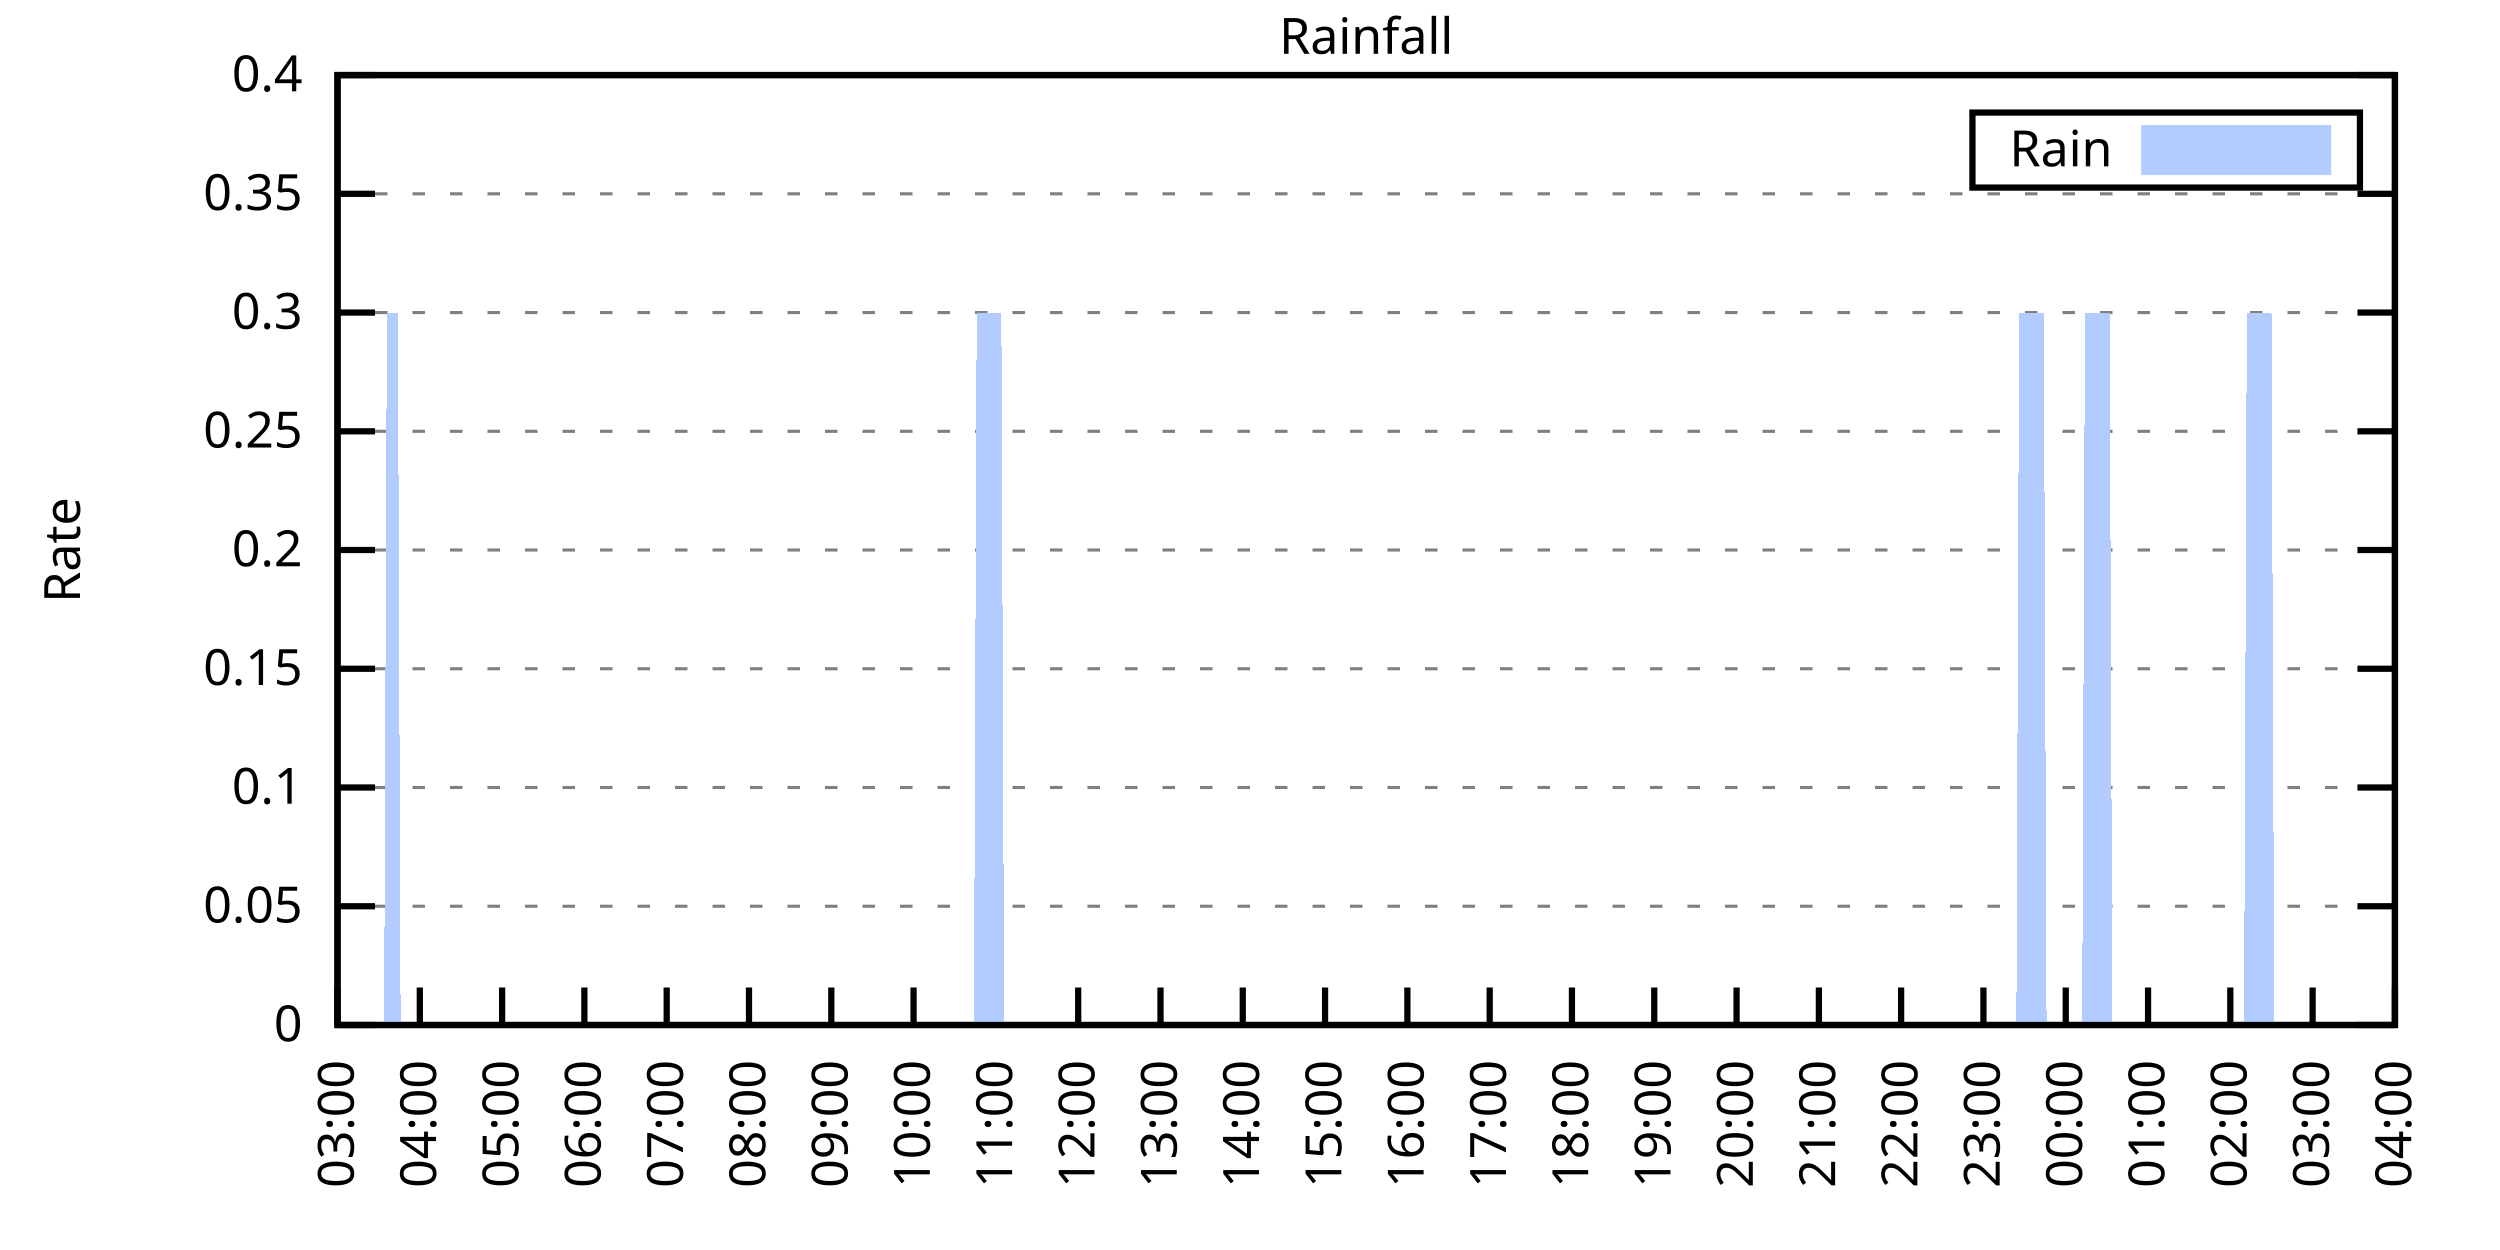
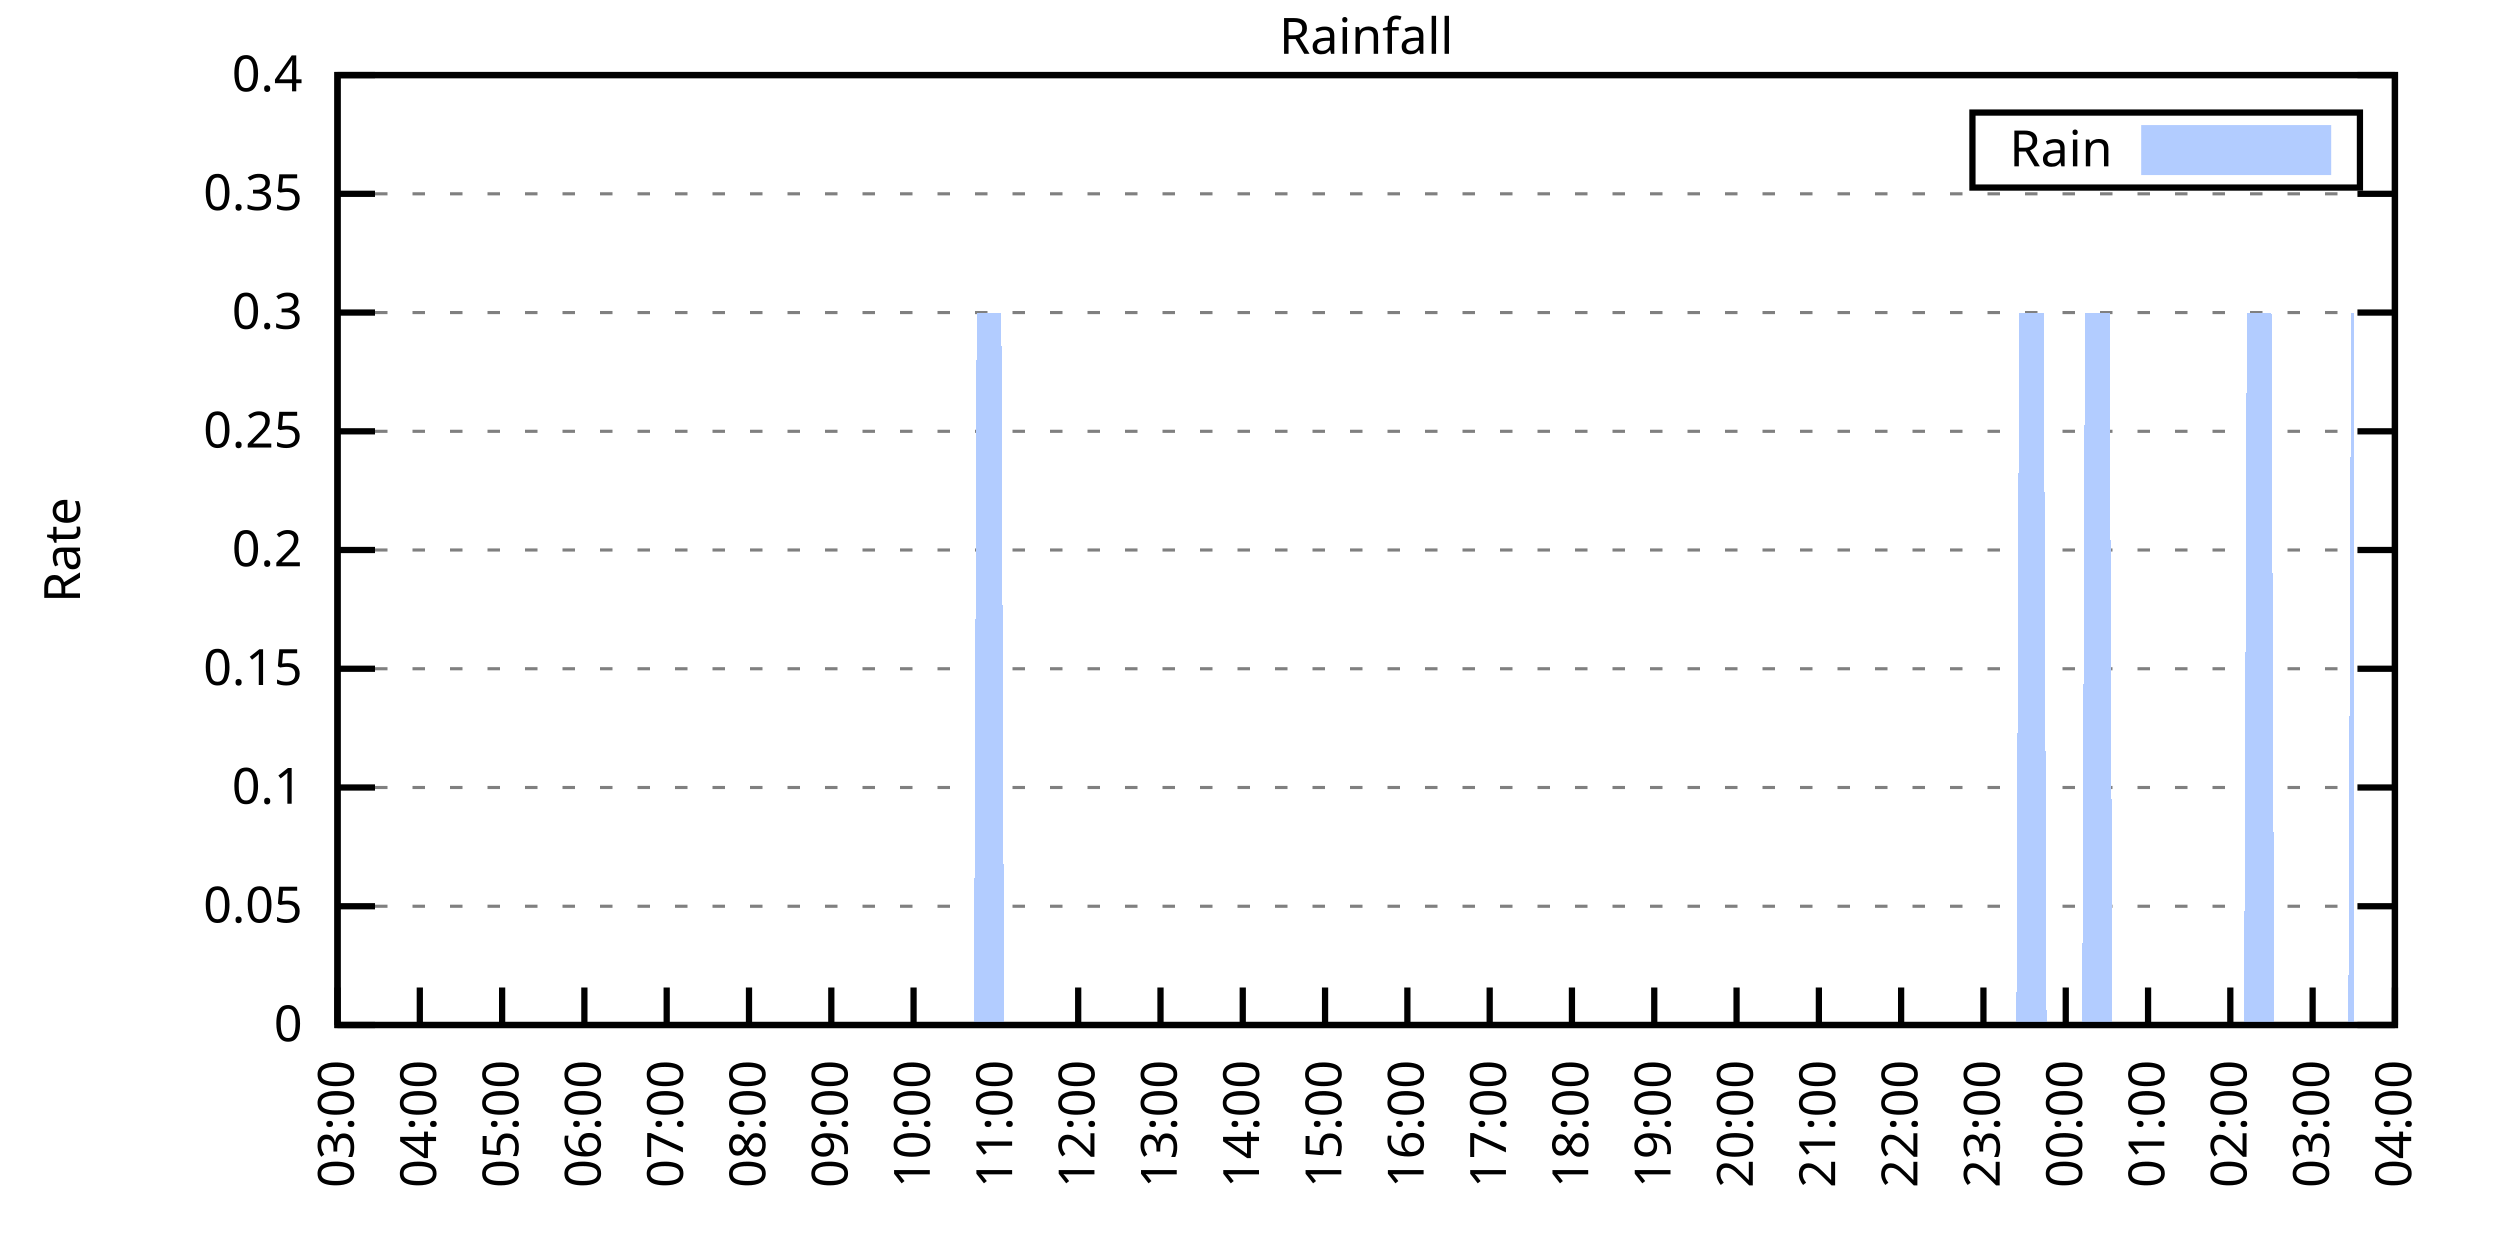
<svg xmlns="http://www.w3.org/2000/svg" xmlns:xlink="http://www.w3.org/1999/xlink" width="400" height="200" viewBox="0 0 400 200">
  <g id="gnuplot_canvas">
    <rect x="0" y="0" width="400" height="200" fill="none" />
    <defs>
      <circle id="gpDot" r="0.5" stroke-width="0.5" stroke="currentColor" />
      <path id="gpPt0" stroke-width="0.333" stroke="currentColor" d="M-1,0 h2 M0,-1 v2" />
      <path id="gpPt1" stroke-width="0.333" stroke="currentColor" d="M-1,-1 L1,1 M1,-1 L-1,1" />
      <path id="gpPt2" stroke-width="0.333" stroke="currentColor" d="M-1,0 L1,0 M0,-1 L0,1 M-1,-1 L1,1 M-1,1 L1,-1" />
      <rect id="gpPt3" stroke-width="0.333" stroke="currentColor" x="-1" y="-1" width="2" height="2" />
      <rect id="gpPt4" stroke-width="0.333" stroke="currentColor" fill="currentColor" x="-1" y="-1" width="2" height="2" />
      <circle id="gpPt5" stroke-width="0.333" stroke="currentColor" cx="0" cy="0" r="1" />
      <use xlink:href="#gpPt5" id="gpPt6" fill="currentColor" stroke="none" />
      <path id="gpPt7" stroke-width="0.333" stroke="currentColor" d="M0,-1.33 L-1.33,0.67 L1.33,0.67 z" />
      <use xlink:href="#gpPt7" id="gpPt8" fill="currentColor" stroke="none" />
      <use xlink:href="#gpPt7" id="gpPt9" stroke="currentColor" transform="rotate(180)" />
      <use xlink:href="#gpPt9" id="gpPt10" fill="currentColor" stroke="none" />
      <use xlink:href="#gpPt3" id="gpPt11" stroke="currentColor" transform="rotate(45)" />
      <use xlink:href="#gpPt11" id="gpPt12" fill="currentColor" stroke="none" />
      <path id="gpPt13" stroke-width="0.333" stroke="currentColor" d="M0,1.330 L1.265,0.411 L0.782,-1.067 L-0.782,-1.076 L-1.265,0.411 z" />
      <use xlink:href="#gpPt13" id="gpPt14" fill="currentColor" stroke="none" />
      <filter id="textbox" filterUnits="objectBoundingBox" x="0" y="0" height="1" width="1">
        <feFlood flood-color="white" flood-opacity="1" result="bgnd" />
        <feComposite in="SourceGraphic" in2="bgnd" operator="atop" />
      </filter>
      <filter id="greybox" filterUnits="objectBoundingBox" x="0" y="0" height="1" width="1">
        <feFlood flood-color="lightgrey" flood-opacity="1" result="grey" />
        <feComposite in="SourceGraphic" in2="grey" operator="atop" />
      </filter>
    </defs>
    <g fill="none" color="white" stroke="currentColor" stroke-width="1.00" stroke-linecap="butt" stroke-linejoin="miter">
</g>
    <g fill="none" color="black" stroke="currentColor" stroke-width="1.00" stroke-linecap="butt" stroke-linejoin="miter">
      <g stroke="none" shape-rendering="crispEdges">
        <polygon fill="rgb(255, 255, 255)" points="54.00,164.00 383.18,164.00 383.18,12.02 54.00,12.02 " />
      </g>
    </g>
    <g fill="none" color="black" stroke="currentColor" stroke-width="1.00" stroke-linecap="butt" stroke-linejoin="miter">
</g>
    <g fill="none" color="black" stroke="black" stroke-width="0.50" stroke-linecap="butt" stroke-linejoin="miter">
</g>
    <g fill="none" color="gray" stroke="currentColor" stroke-width="0.50" stroke-linecap="butt" stroke-linejoin="miter">
      <path stroke="gray" stroke-dasharray="2,4" class="gridline" d="M54.00,164.00 L383.19,164.00  " />
    </g>
    <g fill="none" color="gray" stroke="gray" stroke-width="1.00" stroke-linecap="butt" stroke-linejoin="miter">
</g>
    <g fill="none" color="black" stroke="currentColor" stroke-width="1.00" stroke-linecap="butt" stroke-linejoin="miter">
      <path stroke="black" d="M54.00,164.00 L60.00,164.00 M383.19,164.00 L377.19,164.00  " />
      <g transform="translate(48.40,166.60)" stroke="none" fill="black" font-family="Sans" font-size="8.00" text-anchor="end">
        <text>
          <tspan font-family="Sans"> 0</tspan>
        </text>
      </g>
    </g>
    <g fill="none" color="black" stroke="currentColor" stroke-width="1.00" stroke-linecap="butt" stroke-linejoin="miter">
</g>
    <g fill="none" color="black" stroke="black" stroke-width="0.50" stroke-linecap="butt" stroke-linejoin="miter">
</g>
    <g fill="none" color="gray" stroke="currentColor" stroke-width="0.50" stroke-linecap="butt" stroke-linejoin="miter">
      <path stroke="gray" stroke-dasharray="2,4" class="gridline" d="M54.00,145.00 L383.19,145.00  " />
    </g>
    <g fill="none" color="gray" stroke="gray" stroke-width="1.00" stroke-linecap="butt" stroke-linejoin="miter">
</g>
    <g fill="none" color="black" stroke="currentColor" stroke-width="1.00" stroke-linecap="butt" stroke-linejoin="miter">
      <path stroke="black" d="M54.00,145.00 L60.00,145.00 M383.19,145.00 L377.19,145.00  " />
      <g transform="translate(48.40,147.60)" stroke="none" fill="black" font-family="Sans" font-size="8.00" text-anchor="end">
        <text>
          <tspan font-family="Sans"> 0.05</tspan>
        </text>
      </g>
    </g>
    <g fill="none" color="black" stroke="currentColor" stroke-width="1.00" stroke-linecap="butt" stroke-linejoin="miter">
</g>
    <g fill="none" color="black" stroke="black" stroke-width="0.50" stroke-linecap="butt" stroke-linejoin="miter">
</g>
    <g fill="none" color="gray" stroke="currentColor" stroke-width="0.50" stroke-linecap="butt" stroke-linejoin="miter">
      <path stroke="gray" stroke-dasharray="2,4" class="gridline" d="M54.00,126.00 L383.19,126.00  " />
    </g>
    <g fill="none" color="gray" stroke="gray" stroke-width="1.00" stroke-linecap="butt" stroke-linejoin="miter">
</g>
    <g fill="none" color="black" stroke="currentColor" stroke-width="1.00" stroke-linecap="butt" stroke-linejoin="miter">
      <path stroke="black" d="M54.00,126.00 L60.00,126.00 M383.19,126.00 L377.19,126.00  " />
      <g transform="translate(48.40,128.60)" stroke="none" fill="black" font-family="Sans" font-size="8.00" text-anchor="end">
        <text>
          <tspan font-family="Sans"> 0.1</tspan>
        </text>
      </g>
    </g>
    <g fill="none" color="black" stroke="currentColor" stroke-width="1.00" stroke-linecap="butt" stroke-linejoin="miter">
</g>
    <g fill="none" color="black" stroke="black" stroke-width="0.50" stroke-linecap="butt" stroke-linejoin="miter">
</g>
    <g fill="none" color="gray" stroke="currentColor" stroke-width="0.50" stroke-linecap="butt" stroke-linejoin="miter">
      <path stroke="gray" stroke-dasharray="2,4" class="gridline" d="M54.00,107.00 L383.19,107.00  " />
    </g>
    <g fill="none" color="gray" stroke="gray" stroke-width="1.00" stroke-linecap="butt" stroke-linejoin="miter">
</g>
    <g fill="none" color="black" stroke="currentColor" stroke-width="1.00" stroke-linecap="butt" stroke-linejoin="miter">
      <path stroke="black" d="M54.00,107.00 L60.00,107.00 M383.19,107.00 L377.19,107.00  " />
      <g transform="translate(48.40,109.60)" stroke="none" fill="black" font-family="Sans" font-size="8.00" text-anchor="end">
        <text>
          <tspan font-family="Sans"> 0.15</tspan>
        </text>
      </g>
    </g>
    <g fill="none" color="black" stroke="currentColor" stroke-width="1.00" stroke-linecap="butt" stroke-linejoin="miter">
</g>
    <g fill="none" color="black" stroke="black" stroke-width="0.50" stroke-linecap="butt" stroke-linejoin="miter">
</g>
    <g fill="none" color="gray" stroke="currentColor" stroke-width="0.50" stroke-linecap="butt" stroke-linejoin="miter">
      <path stroke="gray" stroke-dasharray="2,4" class="gridline" d="M54.00,88.00 L383.19,88.00  " />
    </g>
    <g fill="none" color="gray" stroke="gray" stroke-width="1.00" stroke-linecap="butt" stroke-linejoin="miter">
</g>
    <g fill="none" color="black" stroke="currentColor" stroke-width="1.00" stroke-linecap="butt" stroke-linejoin="miter">
      <path stroke="black" d="M54.00,88.00 L60.00,88.00 M383.19,88.00 L377.19,88.00  " />
      <g transform="translate(48.40,90.60)" stroke="none" fill="black" font-family="Sans" font-size="8.00" text-anchor="end">
        <text>
          <tspan font-family="Sans"> 0.2</tspan>
        </text>
      </g>
    </g>
    <g fill="none" color="black" stroke="currentColor" stroke-width="1.00" stroke-linecap="butt" stroke-linejoin="miter">
</g>
    <g fill="none" color="black" stroke="black" stroke-width="0.50" stroke-linecap="butt" stroke-linejoin="miter">
</g>
    <g fill="none" color="gray" stroke="currentColor" stroke-width="0.50" stroke-linecap="butt" stroke-linejoin="miter">
      <path stroke="gray" stroke-dasharray="2,4" class="gridline" d="M54.00,69.01 L383.19,69.01  " />
    </g>
    <g fill="none" color="gray" stroke="gray" stroke-width="1.00" stroke-linecap="butt" stroke-linejoin="miter">
</g>
    <g fill="none" color="black" stroke="currentColor" stroke-width="1.00" stroke-linecap="butt" stroke-linejoin="miter">
      <path stroke="black" d="M54.00,69.01 L60.00,69.01 M383.19,69.01 L377.19,69.01  " />
      <g transform="translate(48.40,71.61)" stroke="none" fill="black" font-family="Sans" font-size="8.00" text-anchor="end">
        <text>
          <tspan font-family="Sans"> 0.25</tspan>
        </text>
      </g>
    </g>
    <g fill="none" color="black" stroke="currentColor" stroke-width="1.00" stroke-linecap="butt" stroke-linejoin="miter">
</g>
    <g fill="none" color="black" stroke="black" stroke-width="0.50" stroke-linecap="butt" stroke-linejoin="miter">
</g>
    <g fill="none" color="gray" stroke="currentColor" stroke-width="0.50" stroke-linecap="butt" stroke-linejoin="miter">
      <path stroke="gray" stroke-dasharray="2,4" class="gridline" d="M54.00,50.01 L383.19,50.01  " />
    </g>
    <g fill="none" color="gray" stroke="gray" stroke-width="1.00" stroke-linecap="butt" stroke-linejoin="miter">
</g>
    <g fill="none" color="black" stroke="currentColor" stroke-width="1.00" stroke-linecap="butt" stroke-linejoin="miter">
      <path stroke="black" d="M54.00,50.01 L60.00,50.01 M383.19,50.01 L377.19,50.01  " />
      <g transform="translate(48.40,52.61)" stroke="none" fill="black" font-family="Sans" font-size="8.00" text-anchor="end">
        <text>
          <tspan font-family="Sans"> 0.3</tspan>
        </text>
      </g>
    </g>
    <g fill="none" color="black" stroke="currentColor" stroke-width="1.00" stroke-linecap="butt" stroke-linejoin="miter">
</g>
    <g fill="none" color="black" stroke="black" stroke-width="0.50" stroke-linecap="butt" stroke-linejoin="miter">
</g>
    <g fill="none" color="gray" stroke="currentColor" stroke-width="0.50" stroke-linecap="butt" stroke-linejoin="miter">
      <path stroke="gray" stroke-dasharray="2,4" class="gridline" d="M54.00,31.01 L383.19,31.01  " />
    </g>
    <g fill="none" color="gray" stroke="gray" stroke-width="1.00" stroke-linecap="butt" stroke-linejoin="miter">
</g>
    <g fill="none" color="black" stroke="currentColor" stroke-width="1.00" stroke-linecap="butt" stroke-linejoin="miter">
      <path stroke="black" d="M54.00,31.01 L60.00,31.01 M383.19,31.01 L377.19,31.01  " />
      <g transform="translate(48.40,33.61)" stroke="none" fill="black" font-family="Sans" font-size="8.00" text-anchor="end">
        <text>
          <tspan font-family="Sans"> 0.35</tspan>
        </text>
      </g>
    </g>
    <g fill="none" color="black" stroke="currentColor" stroke-width="1.00" stroke-linecap="butt" stroke-linejoin="miter">
</g>
    <g fill="none" color="black" stroke="black" stroke-width="0.50" stroke-linecap="butt" stroke-linejoin="miter">
</g>
    <g fill="none" color="gray" stroke="currentColor" stroke-width="0.50" stroke-linecap="butt" stroke-linejoin="miter">
      <path stroke="gray" stroke-dasharray="2,4" class="gridline" d="M54.00,12.01 L383.19,12.01  " />
    </g>
    <g fill="none" color="gray" stroke="gray" stroke-width="1.00" stroke-linecap="butt" stroke-linejoin="miter">
</g>
    <g fill="none" color="black" stroke="currentColor" stroke-width="1.00" stroke-linecap="butt" stroke-linejoin="miter">
      <path stroke="black" d="M54.00,12.01 L60.00,12.01 M383.19,12.01 L377.19,12.01  " />
      <g transform="translate(48.40,14.61)" stroke="none" fill="black" font-family="Sans" font-size="8.00" text-anchor="end">
        <text>
          <tspan font-family="Sans"> 0.4</tspan>
        </text>
      </g>
    </g>
    <g fill="none" color="black" stroke="currentColor" stroke-width="1.00" stroke-linecap="butt" stroke-linejoin="miter">
      <path stroke="black" d="M54.00,164.00 L54.00,158.00  " />
      <g transform="translate(56.60,169.60) rotate(270.00)" stroke="none" fill="black" font-family="Sans" font-size="8.00" text-anchor="end">
        <text>
          <tspan font-family="Sans">03:00</tspan>
        </text>
      </g>
    </g>
    <g fill="none" color="black" stroke="currentColor" stroke-width="1.00" stroke-linecap="butt" stroke-linejoin="miter">
      <path stroke="black" d="M67.17,164.00 L67.17,158.00  " />
      <g transform="translate(69.77,169.60) rotate(270.00)" stroke="none" fill="black" font-family="Sans" font-size="8.00" text-anchor="end">
        <text>
          <tspan font-family="Sans">04:00</tspan>
        </text>
      </g>
    </g>
    <g fill="none" color="black" stroke="currentColor" stroke-width="1.00" stroke-linecap="butt" stroke-linejoin="miter">
      <path stroke="black" d="M80.34,164.00 L80.34,158.00  " />
      <g transform="translate(82.94,169.60) rotate(270.00)" stroke="none" fill="black" font-family="Sans" font-size="8.00" text-anchor="end">
        <text>
          <tspan font-family="Sans">05:00</tspan>
        </text>
      </g>
    </g>
    <g fill="none" color="black" stroke="currentColor" stroke-width="1.00" stroke-linecap="butt" stroke-linejoin="miter">
      <path stroke="black" d="M93.50,164.00 L93.50,158.00  " />
      <g transform="translate(96.10,169.60) rotate(270.00)" stroke="none" fill="black" font-family="Sans" font-size="8.00" text-anchor="end">
        <text>
          <tspan font-family="Sans">06:00</tspan>
        </text>
      </g>
    </g>
    <g fill="none" color="black" stroke="currentColor" stroke-width="1.00" stroke-linecap="butt" stroke-linejoin="miter">
      <path stroke="black" d="M106.67,164.00 L106.67,158.00  " />
      <g transform="translate(109.27,169.60) rotate(270.00)" stroke="none" fill="black" font-family="Sans" font-size="8.00" text-anchor="end">
        <text>
          <tspan font-family="Sans">07:00</tspan>
        </text>
      </g>
    </g>
    <g fill="none" color="black" stroke="currentColor" stroke-width="1.00" stroke-linecap="butt" stroke-linejoin="miter">
      <path stroke="black" d="M119.84,164.00 L119.84,158.00  " />
      <g transform="translate(122.44,169.60) rotate(270.00)" stroke="none" fill="black" font-family="Sans" font-size="8.00" text-anchor="end">
        <text>
          <tspan font-family="Sans">08:00</tspan>
        </text>
      </g>
    </g>
    <g fill="none" color="black" stroke="currentColor" stroke-width="1.00" stroke-linecap="butt" stroke-linejoin="miter">
      <path stroke="black" d="M133.01,164.00 L133.01,158.00  " />
      <g transform="translate(135.61,169.60) rotate(270.00)" stroke="none" fill="black" font-family="Sans" font-size="8.00" text-anchor="end">
        <text>
          <tspan font-family="Sans">09:00</tspan>
        </text>
      </g>
    </g>
    <g fill="none" color="black" stroke="currentColor" stroke-width="1.00" stroke-linecap="butt" stroke-linejoin="miter">
      <path stroke="black" d="M146.17,164.00 L146.17,158.00  " />
      <g transform="translate(148.77,169.60) rotate(270.00)" stroke="none" fill="black" font-family="Sans" font-size="8.00" text-anchor="end">
        <text>
          <tspan font-family="Sans">10:00</tspan>
        </text>
      </g>
    </g>
    <g fill="none" color="black" stroke="currentColor" stroke-width="1.00" stroke-linecap="butt" stroke-linejoin="miter">
      <path stroke="black" d="M159.34,164.00 L159.34,158.00  " />
      <g transform="translate(161.94,169.60) rotate(270.00)" stroke="none" fill="black" font-family="Sans" font-size="8.00" text-anchor="end">
        <text>
          <tspan font-family="Sans">11:00</tspan>
        </text>
      </g>
    </g>
    <g fill="none" color="black" stroke="currentColor" stroke-width="1.00" stroke-linecap="butt" stroke-linejoin="miter">
      <path stroke="black" d="M172.51,164.00 L172.51,158.00  " />
      <g transform="translate(175.11,169.60) rotate(270.00)" stroke="none" fill="black" font-family="Sans" font-size="8.00" text-anchor="end">
        <text>
          <tspan font-family="Sans">12:00</tspan>
        </text>
      </g>
    </g>
    <g fill="none" color="black" stroke="currentColor" stroke-width="1.00" stroke-linecap="butt" stroke-linejoin="miter">
      <path stroke="black" d="M185.68,164.00 L185.68,158.00  " />
      <g transform="translate(188.28,169.60) rotate(270.00)" stroke="none" fill="black" font-family="Sans" font-size="8.00" text-anchor="end">
        <text>
          <tspan font-family="Sans">13:00</tspan>
        </text>
      </g>
    </g>
    <g fill="none" color="black" stroke="currentColor" stroke-width="1.00" stroke-linecap="butt" stroke-linejoin="miter">
      <path stroke="black" d="M198.84,164.00 L198.84,158.00  " />
      <g transform="translate(201.44,169.60) rotate(270.00)" stroke="none" fill="black" font-family="Sans" font-size="8.00" text-anchor="end">
        <text>
          <tspan font-family="Sans">14:00</tspan>
        </text>
      </g>
    </g>
    <g fill="none" color="black" stroke="currentColor" stroke-width="1.00" stroke-linecap="butt" stroke-linejoin="miter">
      <path stroke="black" d="M212.01,164.00 L212.01,158.00  " />
      <g transform="translate(214.61,169.60) rotate(270.00)" stroke="none" fill="black" font-family="Sans" font-size="8.00" text-anchor="end">
        <text>
          <tspan font-family="Sans">15:00</tspan>
        </text>
      </g>
    </g>
    <g fill="none" color="black" stroke="currentColor" stroke-width="1.00" stroke-linecap="butt" stroke-linejoin="miter">
      <path stroke="black" d="M225.18,164.00 L225.18,158.00  " />
      <g transform="translate(227.78,169.60) rotate(270.00)" stroke="none" fill="black" font-family="Sans" font-size="8.00" text-anchor="end">
        <text>
          <tspan font-family="Sans">16:00</tspan>
        </text>
      </g>
    </g>
    <g fill="none" color="black" stroke="currentColor" stroke-width="1.00" stroke-linecap="butt" stroke-linejoin="miter">
      <path stroke="black" d="M238.35,164.00 L238.35,158.00  " />
      <g transform="translate(240.95,169.60) rotate(270.00)" stroke="none" fill="black" font-family="Sans" font-size="8.00" text-anchor="end">
        <text>
          <tspan font-family="Sans">17:00</tspan>
        </text>
      </g>
    </g>
    <g fill="none" color="black" stroke="currentColor" stroke-width="1.00" stroke-linecap="butt" stroke-linejoin="miter">
      <path stroke="black" d="M251.51,164.00 L251.51,158.00  " />
      <g transform="translate(254.11,169.60) rotate(270.00)" stroke="none" fill="black" font-family="Sans" font-size="8.00" text-anchor="end">
        <text>
          <tspan font-family="Sans">18:00</tspan>
        </text>
      </g>
    </g>
    <g fill="none" color="black" stroke="currentColor" stroke-width="1.00" stroke-linecap="butt" stroke-linejoin="miter">
      <path stroke="black" d="M264.68,164.00 L264.68,158.00  " />
      <g transform="translate(267.28,169.60) rotate(270.00)" stroke="none" fill="black" font-family="Sans" font-size="8.00" text-anchor="end">
        <text>
          <tspan font-family="Sans">19:00</tspan>
        </text>
      </g>
    </g>
    <g fill="none" color="black" stroke="currentColor" stroke-width="1.00" stroke-linecap="butt" stroke-linejoin="miter">
      <path stroke="black" d="M277.85,164.00 L277.85,158.00  " />
      <g transform="translate(280.45,169.60) rotate(270.00)" stroke="none" fill="black" font-family="Sans" font-size="8.00" text-anchor="end">
        <text>
          <tspan font-family="Sans">20:00</tspan>
        </text>
      </g>
    </g>
    <g fill="none" color="black" stroke="currentColor" stroke-width="1.00" stroke-linecap="butt" stroke-linejoin="miter">
      <path stroke="black" d="M291.02,164.00 L291.02,158.00  " />
      <g transform="translate(293.62,169.60) rotate(270.00)" stroke="none" fill="black" font-family="Sans" font-size="8.00" text-anchor="end">
        <text>
          <tspan font-family="Sans">21:00</tspan>
        </text>
      </g>
    </g>
    <g fill="none" color="black" stroke="currentColor" stroke-width="1.00" stroke-linecap="butt" stroke-linejoin="miter">
      <path stroke="black" d="M304.18,164.00 L304.18,158.00  " />
      <g transform="translate(306.78,169.60) rotate(270.00)" stroke="none" fill="black" font-family="Sans" font-size="8.00" text-anchor="end">
        <text>
          <tspan font-family="Sans">22:00</tspan>
        </text>
      </g>
    </g>
    <g fill="none" color="black" stroke="currentColor" stroke-width="1.00" stroke-linecap="butt" stroke-linejoin="miter">
      <path stroke="black" d="M317.35,164.00 L317.35,158.00  " />
      <g transform="translate(319.95,169.60) rotate(270.00)" stroke="none" fill="black" font-family="Sans" font-size="8.00" text-anchor="end">
        <text>
          <tspan font-family="Sans">23:00</tspan>
        </text>
      </g>
    </g>
    <g fill="none" color="black" stroke="currentColor" stroke-width="1.00" stroke-linecap="butt" stroke-linejoin="miter">
      <path stroke="black" d="M330.52,164.00 L330.52,158.00  " />
      <g transform="translate(333.12,169.60) rotate(270.00)" stroke="none" fill="black" font-family="Sans" font-size="8.00" text-anchor="end">
        <text>
          <tspan font-family="Sans">00:00</tspan>
        </text>
      </g>
    </g>
    <g fill="none" color="black" stroke="currentColor" stroke-width="1.00" stroke-linecap="butt" stroke-linejoin="miter">
      <path stroke="black" d="M343.69,164.00 L343.69,158.00  " />
      <g transform="translate(346.29,169.60) rotate(270.00)" stroke="none" fill="black" font-family="Sans" font-size="8.00" text-anchor="end">
        <text>
          <tspan font-family="Sans">01:00</tspan>
        </text>
      </g>
    </g>
    <g fill="none" color="black" stroke="currentColor" stroke-width="1.00" stroke-linecap="butt" stroke-linejoin="miter">
      <path stroke="black" d="M356.85,164.00 L356.85,158.00  " />
      <g transform="translate(359.45,169.60) rotate(270.00)" stroke="none" fill="black" font-family="Sans" font-size="8.00" text-anchor="end">
        <text>
          <tspan font-family="Sans">02:00</tspan>
        </text>
      </g>
    </g>
    <g fill="none" color="black" stroke="currentColor" stroke-width="1.00" stroke-linecap="butt" stroke-linejoin="miter">
      <path stroke="black" d="M370.02,164.00 L370.02,158.00  " />
      <g transform="translate(372.62,169.60) rotate(270.00)" stroke="none" fill="black" font-family="Sans" font-size="8.00" text-anchor="end">
        <text>
          <tspan font-family="Sans">03:00</tspan>
        </text>
      </g>
    </g>
    <g fill="none" color="black" stroke="currentColor" stroke-width="1.00" stroke-linecap="butt" stroke-linejoin="miter">
      <path stroke="black" d="M383.19,164.00 L383.19,158.00  " />
      <g transform="translate(385.79,169.60) rotate(270.00)" stroke="none" fill="black" font-family="Sans" font-size="8.00" text-anchor="end">
        <text>
          <tspan font-family="Sans">04:00</tspan>
        </text>
      </g>
    </g>
    <g fill="none" color="black" stroke="currentColor" stroke-width="1.00" stroke-linecap="butt" stroke-linejoin="miter">
</g>
    <g fill="none" color="black" stroke="currentColor" stroke-width="1.00" stroke-linecap="butt" stroke-linejoin="miter">
      <path stroke="black" d="M54.00,12.01 L54.00,164.00 L383.19,164.00 L383.19,12.01 L54.00,12.01 Z  " />
    </g>
    <g fill="none" color="black" stroke="currentColor" stroke-width="1.00" stroke-linecap="butt" stroke-linejoin="miter">
</g>
    <g fill="none" color="black" stroke="currentColor" stroke-width="1.00" stroke-linecap="butt" stroke-linejoin="miter">
      <path stroke="black" d="M315.59,30.01 L315.59,18.01 L377.59,18.01 L377.59,30.01 L315.59,30.01 Z  " />
    </g>
    <g id="Rainfall_plot_1">
      <g fill="none" color="white" stroke="black" stroke-width="2.00" stroke-linecap="butt" stroke-linejoin="miter">
</g>
      <g fill="none" color="black" stroke="currentColor" stroke-width="2.00" stroke-linecap="butt" stroke-linejoin="miter">
        <g transform="translate(337.99,26.61)" stroke="none" fill="black" font-family="Sans" font-size="8.00" text-anchor="end">
          <text>
            <tspan font-family="Sans">Rain</tspan>
          </text>
        </g>
      </g>
      <g fill="none" color="black" stroke="currentColor" stroke-width="2.00" stroke-linecap="butt" stroke-linejoin="miter">
        <g stroke="none" shape-rendering="crispEdges">
          <polygon fill="rgb(178, 204, 255)" points="343.59,27.01 371.99,27.01 371.99,21.01 343.59,21.01 " />
        </g>
        <path stroke="rgb(178, 204, 255)" d="M343.59,27.01 L371.99,27.01 L371.99,21.01 L343.59,21.01 L343.59,27.01 Z  " />
      </g>
      <g fill="none" color="black" stroke="currentColor" stroke-width="2.00" stroke-linecap="butt" stroke-linejoin="miter">
        <g stroke="none" shape-rendering="crispEdges">
-           <polygon fill="rgb(178, 204, 255)" points="57.51,164.00 57.95,164.00 58.39,164.00 58.83,164.00 59.27,164.00 59.71,164.00 60.14,164.00 60.58,164.00 61.02,164.00 61.46,164.00 61.90,50.01 62.34,50.01 62.78,50.01 63.22,50.01 63.66,50.01 64.10,164.00 64.53,164.00 64.97,164.00 65.41,164.00 65.85,164.00 66.29,164.00 66.73,164.00 67.17,164.00 67.61,164.00 68.05,164.00 68.48,164.00 68.92,164.00 69.36,164.00 69.80,164.00 70.24,164.00 70.68,164.00 71.12,164.00 71.56,164.00 72.00,164.00 72.43,164.00 72.87,164.00 73.31,164.00 73.75,164.00 74.19,164.00 74.63,164.00 75.07,164.00 75.51,164.00 75.95,164.00 76.38,164.00 76.82,164.00 77.26,164.00 77.70,164.00 78.14,164.00 78.58,164.00 79.02,164.00 79.46,164.00 79.90,164.00 80.34,164.00 80.77,164.00 81.21,164.00 81.65,164.00 82.09,164.00 82.53,164.00 82.97,164.00 83.41,164.00 83.85,164.00 84.29,164.00 84.72,164.00 85.16,164.00 85.60,164.00 86.04,164.00 86.48,164.00 86.92,164.00 87.36,164.00 87.80,164.00 88.24,164.00 88.67,164.00 89.11,164.00 89.55,164.00 89.99,164.00 90.43,164.00 90.87,164.00 91.31,164.00 91.75,164.00 92.19,164.00 92.62,164.00 93.06,164.00 93.50,164.00 93.94,164.00 94.38,164.00 94.82,164.00 95.26,164.00 95.70,164.00 96.14,164.00 96.58,164.00 97.01,164.00 97.45,164.00 97.89,164.00 98.33,164.00 98.77,164.00 99.21,164.00 99.65,164.00 100.09,164.00 100.53,164.00 100.96,164.00 101.40,164.00 101.84,164.00 102.28,164.00 102.72,164.00 103.16,164.00 103.60,164.00 104.04,164.00 104.48,164.00 104.91,164.00 105.35,164.00 105.79,164.00 106.23,164.00 106.67,164.00 107.11,164.00 107.55,164.00 107.99,164.00 108.43,164.00 108.87,164.00 109.30,164.00 109.74,164.00 110.18,164.00 110.62,164.00 111.06,164.00 111.50,164.00 111.94,164.00 112.38,164.00 112.82,164.00 113.25,164.00 113.69,164.00 114.13,164.00 114.57,164.00 115.01,164.00 115.45,164.00 115.89,164.00 116.33,164.00 116.77,164.00 117.20,164.00 117.64,164.00 118.08,164.00 118.52,164.00 118.96,164.00 119.40,164.00 119.84,164.00 120.28,164.00 120.72,164.00 121.15,164.00 121.59,164.00 122.03,164.00 122.47,164.00 122.91,164.00 123.35,164.00 123.79,164.00 124.23,164.00 124.67,164.00 125.11,164.00 125.54,164.00 125.98,164.00 126.42,164.00 126.86,164.00 127.30,164.00 127.74,164.00 128.18,164.00 128.62,164.00 129.06,164.00 129.49,164.00 129.93,164.00 130.37,164.00 130.81,164.00 131.25,164.00 131.69,164.00 132.13,164.00 132.57,164.00 133.01,164.00 133.44,164.00 133.88,164.00 134.32,164.00 134.76,164.00 135.20,164.00 135.64,164.00 136.08,164.00 136.52,164.00 136.96,164.00 137.39,164.00 137.83,164.00 138.27,164.00 138.71,164.00 139.15,164.00 139.59,164.00 140.03,164.00 140.47,164.00 140.91,164.00 141.35,164.00 141.78,164.00 142.22,164.00 142.66,164.00 143.10,164.00 143.54,164.00 143.98,164.00 144.42,164.00 144.86,164.00 145.30,164.00 145.73,164.00 146.17,164.00 146.61,164.00 147.05,164.00 147.49,164.00 147.93,164.00 148.37,164.00 148.81,164.00 149.25,164.00 149.68,164.00 150.12,164.00 150.56,164.00 151.00,164.00 151.44,164.00 151.88,164.00 152.32,164.00 152.76,164.00 153.20,164.00 153.63,164.00 154.07,164.00 154.51,164.00 154.95,164.00 155.39,164.00 155.83,164.00 156.27,50.01 156.71,50.01 157.15,50.01 157.59,50.01 158.02,50.01 158.46,50.01 158.90,50.01 159.34,50.01 159.78,50.01 160.22,50.01 160.66,164.00 161.10,164.00 161.54,164.00 161.97,164.00 162.41,164.00 162.85,164.00 163.29,164.00 163.73,164.00 164.17,164.00 164.61,164.00 165.05,164.00 165.49,164.00 165.92,164.00 166.36,164.00 166.80,164.00 167.24,164.00 167.68,164.00 168.12,164.00 168.56,164.00 169.00,164.00 169.44,164.00 169.87,164.00 170.31,164.00 170.75,164.00 171.19,164.00 171.63,164.00 172.07,164.00 172.51,164.00 172.95,164.00 173.39,164.00 173.83,164.00 174.26,164.00 174.70,164.00 175.14,164.00 175.58,164.00 176.02,164.00 176.46,164.00 176.90,164.00 177.34,164.00 177.78,164.00 178.21,164.00 178.65,164.00 179.09,164.00 179.53,164.00 179.97,164.00 180.41,164.00 180.85,164.00 181.29,164.00 181.73,164.00 182.16,164.00 182.60,164.00 183.04,164.00 183.48,164.00 183.92,164.00 184.36,164.00 184.80,164.00 185.24,164.00 185.68,164.00 186.11,164.00 186.55,164.00 186.99,164.00 187.43,164.00 187.87,164.00 188.31,164.00 188.75,164.00 189.19,164.00 189.63,164.00 190.07,164.00 190.50,164.00 190.94,164.00 191.38,164.00 191.82,164.00 192.26,164.00 192.70,164.00 193.14,164.00 193.58,164.00 194.02,164.00 194.45,164.00 194.89,164.00 195.33,164.00 195.77,164.00 196.21,164.00 196.65,164.00 197.09,164.00 197.53,164.00 197.97,164.00 198.40,164.00 198.84,164.00 199.28,164.00 199.72,164.00 200.16,164.00 200.60,164.00 201.04,164.00 201.48,164.00 201.92,164.00 202.35,164.00 202.79,164.00 203.23,164.00 203.67,164.00 204.11,164.00 204.55,164.00 204.99,164.00 205.43,164.00 205.87,164.00 206.31,164.00 206.74,164.00 207.18,164.00 207.62,164.00 208.06,164.00 208.50,164.00 208.94,164.00 209.38,164.00 209.82,164.00 210.26,164.00 210.69,164.00 211.13,164.00 211.57,164.00 212.01,164.00 212.45,164.00 212.89,164.00 213.33,164.00 213.77,164.00 214.21,164.00 214.64,164.00 215.08,164.00 215.52,164.00 215.96,164.00 216.40,164.00 216.84,164.00 217.28,164.00 217.72,164.00 218.16,164.00 218.60,164.00 219.03,164.00 219.47,164.00 219.91,164.00 220.35,164.00 220.79,164.00 221.23,164.00 221.67,164.00 222.11,164.00 222.55,164.00 222.98,164.00 223.42,164.00 223.86,164.00 224.30,164.00 224.74,164.00 225.18,164.00 225.62,164.00 226.06,164.00 226.50,164.00 226.93,164.00 227.37,164.00 227.81,164.00 228.25,164.00 228.69,164.00 229.13,164.00 229.57,164.00 230.01,164.00 230.45,164.00 230.88,164.00 231.32,164.00 231.76,164.00 232.20,164.00 232.64,164.00 233.08,164.00 233.52,164.00 233.96,164.00 234.40,164.00 234.84,164.00 235.27,164.00 235.71,164.00 236.15,164.00 236.59,164.00 237.03,164.00 237.47,164.00 237.91,164.00 238.35,164.00 238.79,164.00 239.22,164.00 239.66,164.00 240.10,164.00 240.54,164.00 240.98,164.00 241.42,164.00 241.86,164.00 242.30,164.00 242.74,164.00 243.17,164.00 243.61,164.00 244.05,164.00 244.49,164.00 244.93,164.00 245.37,164.00 245.81,164.00 246.25,164.00 246.69,164.00 247.12,164.00 247.56,164.00 248.00,164.00 248.44,164.00 248.88,164.00 249.32,164.00 249.76,164.00 250.20,164.00 250.64,164.00 251.08,164.00 251.51,164.00 251.95,164.00 252.39,164.00 252.83,164.00 253.27,164.00 253.71,164.00 254.15,164.00 254.59,164.00 255.03,164.00 255.46,164.00 255.90,164.00 256.34,164.00 256.78,164.00 257.22,164.00 257.66,164.00 258.10,164.00 258.54,164.00 258.98,164.00 259.41,164.00 259.85,164.00 260.29,164.00 260.73,164.00 261.17,164.00 261.61,164.00 262.05,164.00 262.49,164.00 262.93,164.00 263.36,164.00 263.80,164.00 264.24,164.00 264.68,164.00 265.12,164.00 265.56,164.00 266.00,164.00 266.44,164.00 266.88,164.00 267.32,164.00 267.75,164.00 268.19,164.00 268.63,164.00 269.07,164.00 269.51,164.00 269.95,164.00 270.39,164.00 270.83,164.00 271.27,164.00 271.70,164.00 272.14,164.00 272.58,164.00 273.02,164.00 273.46,164.00 273.90,164.00 274.34,164.00 274.78,164.00 275.22,164.00 275.65,164.00 276.09,164.00 276.53,164.00 276.97,164.00 277.41,164.00 277.85,164.00 278.29,164.00 278.73,164.00 279.17,164.00 279.60,164.00 280.04,164.00 280.48,164.00 280.92,164.00 281.36,164.00 281.80,164.00 282.24,164.00 282.68,164.00 283.12,164.00 283.56,164.00 283.99,164.00 284.43,164.00 284.87,164.00 285.31,164.00 285.75,164.00 286.19,164.00 286.63,164.00 287.07,164.00 287.51,164.00 287.94,164.00 288.38,164.00 288.82,164.00 289.26,164.00 289.70,164.00 290.14,164.00 290.58,164.00 291.02,164.00 291.46,164.00 291.89,164.00 292.33,164.00 292.77,164.00 293.21,164.00 293.65,164.00 294.09,164.00 294.53,164.00 294.97,164.00 295.41,164.00 295.84,164.00 296.28,164.00 296.72,164.00 297.16,164.00 297.60,164.00 298.04,164.00 298.48,164.00 298.92,164.00 299.36,164.00 299.80,164.00 300.23,164.00 300.67,164.00 301.11,164.00 301.55,164.00 301.99,164.00 302.43,164.00 302.87,164.00 303.31,164.00 303.75,164.00 304.18,164.00 304.62,164.00 305.06,164.00 305.50,164.00 305.94,164.00 306.38,164.00 306.82,164.00 307.26,164.00 307.70,164.00 308.13,164.00 308.57,164.00 309.01,164.00 309.45,164.00 309.89,164.00 310.33,164.00 310.77,164.00 311.21,164.00 311.65,164.00 312.08,164.00 312.52,164.00 312.96,164.00 313.40,164.00 313.84,164.00 314.28,164.00 314.72,164.00 315.16,164.00 315.60,164.00 316.04,164.00 316.47,164.00 316.91,164.00 317.35,164.00 317.79,164.00 318.23,164.00 318.67,164.00 319.11,164.00 319.55,164.00 319.99,164.00 320.42,164.00 320.86,164.00 321.30,164.00 321.74,164.00 322.18,164.00 322.62,164.00 323.06,50.01 323.50,50.01 323.94,50.01 324.37,50.01 324.81,50.01 325.25,50.01 325.69,50.01 326.13,50.01 326.57,50.01 327.01,50.01 327.45,164.00 327.89,164.00 328.33,164.00 328.76,164.00 329.20,164.00 329.64,164.00 330.08,164.00 330.52,164.00 330.96,164.00 331.40,164.00 331.84,164.00 332.28,164.00 332.71,164.00 333.15,164.00 333.59,50.01 334.03,50.01 334.47,50.01 334.91,50.01 335.35,50.01 335.79,50.01 336.23,50.01 336.66,50.01 337.10,50.01 337.54,50.01 337.98,164.00 338.42,164.00 338.86,164.00 339.30,164.00 339.74,164.00 340.18,164.00 340.61,164.00 341.05,164.00 341.49,164.00 341.93,164.00 342.37,164.00 342.81,164.00 343.25,164.00 343.69,164.00 344.13,164.00 344.57,164.00 345.00,164.00 345.44,164.00 345.88,164.00 346.32,164.00 346.76,164.00 347.20,164.00 347.64,164.00 348.08,164.00 348.52,164.00 348.95,164.00 349.39,164.00 349.83,164.00 350.27,164.00 350.71,164.00 351.15,164.00 351.59,164.00 352.03,164.00 352.47,164.00 352.90,164.00 353.34,164.00 353.78,164.00 354.22,164.00 354.66,164.00 355.10,164.00 355.54,164.00 355.98,164.00 356.42,164.00 356.85,164.00 357.29,164.00 357.73,164.00 358.17,164.00 358.61,164.00 359.05,164.00 359.49,50.01 359.93,50.01 360.37,50.01 360.81,50.01 361.24,50.01 361.68,50.01 362.12,50.01 362.56,50.01 363.00,50.01 363.44,50.01 363.88,164.00 364.32,164.00 364.76,164.00 365.19,164.00 365.63,164.00 366.07,164.00 366.51,164.00 366.95,164.00 367.39,164.00 367.83,164.00 368.27,164.00 368.71,164.00 369.14,164.00 369.58,164.00 370.02,164.00 370.46,164.00 370.90,164.00 371.34,164.00 371.78,164.00 372.22,164.00 372.66,164.00 373.09,164.00 373.09,164.00 57.51,164.00 " />
+           <polygon fill="rgb(178, 204, 255)" points="61.02,164.00 61.46,164.00 61.90,164.00 62.34,164.00 62.78,164.00 63.22,164.00 63.66,164.00 64.10,164.00 64.53,164.00 64.97,164.00 65.41,164.00 65.85,164.00 66.29,164.00 66.73,164.00 67.17,164.00 67.61,164.00 68.05,164.00 68.48,164.00 68.92,164.00 69.36,164.00 69.80,164.00 70.24,164.00 70.68,164.00 71.12,164.00 71.56,164.00 72.00,164.00 72.43,164.00 72.87,164.00 73.31,164.00 73.75,164.00 74.19,164.00 74.63,164.00 75.07,164.00 75.51,164.00 75.95,164.00 76.38,164.00 76.82,164.00 77.26,164.00 77.70,164.00 78.14,164.00 78.58,164.00 79.02,164.00 79.46,164.00 79.90,164.00 80.34,164.00 80.77,164.00 81.21,164.00 81.65,164.00 82.09,164.00 82.53,164.00 82.97,164.00 83.41,164.00 83.85,164.00 84.29,164.00 84.72,164.00 85.16,164.00 85.60,164.00 86.04,164.00 86.48,164.00 86.92,164.00 87.36,164.00 87.80,164.00 88.24,164.00 88.67,164.00 89.11,164.00 89.55,164.00 89.99,164.00 90.43,164.00 90.87,164.00 91.31,164.00 91.75,164.00 92.19,164.00 92.62,164.00 93.06,164.00 93.50,164.00 93.94,164.00 94.38,164.00 94.82,164.00 95.26,164.00 95.70,164.00 96.14,164.00 96.58,164.00 97.01,164.00 97.45,164.00 97.89,164.00 98.33,164.00 98.77,164.00 99.21,164.00 99.65,164.00 100.09,164.00 100.53,164.00 100.96,164.00 101.40,164.00 101.84,164.00 102.28,164.00 102.72,164.00 103.16,164.00 103.60,164.00 104.04,164.00 104.48,164.00 104.91,164.00 105.35,164.00 105.79,164.00 106.23,164.00 106.67,164.00 107.11,164.00 107.55,164.00 107.99,164.00 108.43,164.00 108.87,164.00 109.30,164.00 109.74,164.00 110.18,164.00 110.62,164.00 111.06,164.00 111.50,164.00 111.94,164.00 112.38,164.00 112.82,164.00 113.25,164.00 113.69,164.00 114.13,164.00 114.57,164.00 115.01,164.00 115.45,164.00 115.89,164.00 116.33,164.00 116.77,164.00 117.20,164.00 117.64,164.00 118.08,164.00 118.52,164.00 118.96,164.00 119.40,164.00 119.84,164.00 120.28,164.00 120.72,164.00 121.15,164.00 121.59,164.00 122.03,164.00 122.47,164.00 122.91,164.00 123.35,164.00 123.79,164.00 124.23,164.00 124.67,164.00 125.11,164.00 125.54,164.00 125.98,164.00 126.42,164.00 126.86,164.00 127.30,164.00 127.74,164.00 128.18,164.00 128.62,164.00 129.06,164.00 129.49,164.00 129.93,164.00 130.37,164.00 130.81,164.00 131.25,164.00 131.69,164.00 132.13,164.00 132.57,164.00 133.01,164.00 133.44,164.00 133.88,164.00 134.32,164.00 134.76,164.00 135.20,164.00 135.64,164.00 136.08,164.00 136.52,164.00 136.96,164.00 137.39,164.00 137.83,164.00 138.27,164.00 138.71,164.00 139.15,164.00 139.59,164.00 140.03,164.00 140.47,164.00 140.91,164.00 141.35,164.00 141.78,164.00 142.22,164.00 142.66,164.00 143.10,164.00 143.54,164.00 143.98,164.00 144.42,164.00 144.86,164.00 145.30,164.00 145.73,164.00 146.17,164.00 146.61,164.00 147.05,164.00 147.49,164.00 147.93,164.00 148.37,164.00 148.81,164.00 149.25,164.00 149.68,164.00 150.12,164.00 150.56,164.00 151.00,164.00 151.44,164.00 151.88,164.00 152.32,164.00 152.76,164.00 153.20,164.00 153.63,164.00 154.07,164.00 154.51,164.00 154.95,164.00 155.39,164.00 155.83,164.00 156.27,50.01 156.71,50.01 157.15,50.01 157.59,50.01 158.02,50.01 158.46,50.01 158.90,50.01 159.34,50.01 159.78,50.01 160.22,50.01 160.66,164.00 161.10,164.00 161.54,164.00 161.97,164.00 162.41,164.00 162.85,164.00 163.29,164.00 163.73,164.00 164.17,164.00 164.61,164.00 165.05,164.00 165.49,164.00 165.92,164.00 166.36,164.00 166.80,164.00 167.24,164.00 167.68,164.00 168.12,164.00 168.56,164.00 169.00,164.00 169.44,164.00 169.87,164.00 170.31,164.00 170.75,164.00 171.19,164.00 171.63,164.00 172.07,164.00 172.51,164.00 172.95,164.00 173.39,164.00 173.83,164.00 174.26,164.00 174.70,164.00 175.14,164.00 175.58,164.00 176.02,164.00 176.46,164.00 176.90,164.00 177.34,164.00 177.78,164.00 178.21,164.00 178.65,164.00 179.09,164.00 179.53,164.00 179.97,164.00 180.41,164.00 180.85,164.00 181.29,164.00 181.73,164.00 182.16,164.00 182.60,164.00 183.04,164.00 183.48,164.00 183.92,164.00 184.36,164.00 184.80,164.00 185.24,164.00 185.68,164.00 186.11,164.00 186.55,164.00 186.99,164.00 187.43,164.00 187.87,164.00 188.31,164.00 188.75,164.00 189.19,164.00 189.63,164.00 190.07,164.00 190.50,164.00 190.94,164.00 191.38,164.00 191.82,164.00 192.26,164.00 192.70,164.00 193.14,164.00 193.58,164.00 194.02,164.00 194.45,164.00 194.89,164.00 195.33,164.00 195.77,164.00 196.21,164.00 196.65,164.00 197.09,164.00 197.53,164.00 197.97,164.00 198.40,164.00 198.84,164.00 199.28,164.00 199.72,164.00 200.16,164.00 200.60,164.00 201.04,164.00 201.48,164.00 201.92,164.00 202.35,164.00 202.79,164.00 203.23,164.00 203.67,164.00 204.11,164.00 204.55,164.00 204.99,164.00 205.43,164.00 205.87,164.00 206.31,164.00 206.74,164.00 207.18,164.00 207.62,164.00 208.06,164.00 208.50,164.00 208.94,164.00 209.38,164.00 209.82,164.00 210.26,164.00 210.69,164.00 211.13,164.00 211.57,164.00 212.01,164.00 212.45,164.00 212.89,164.00 213.33,164.00 213.77,164.00 214.21,164.00 214.64,164.00 215.08,164.00 215.52,164.00 215.96,164.00 216.40,164.00 216.84,164.00 217.28,164.00 217.72,164.00 218.16,164.00 218.60,164.00 219.03,164.00 219.47,164.00 219.91,164.00 220.35,164.00 220.79,164.00 221.23,164.00 221.67,164.00 222.11,164.00 222.55,164.00 222.98,164.00 223.42,164.00 223.86,164.00 224.30,164.00 224.74,164.00 225.18,164.00 225.62,164.00 226.06,164.00 226.50,164.00 226.93,164.00 227.37,164.00 227.81,164.00 228.25,164.00 228.69,164.00 229.13,164.00 229.57,164.00 230.01,164.00 230.45,164.00 230.88,164.00 231.32,164.00 231.76,164.00 232.20,164.00 232.64,164.00 233.08,164.00 233.52,164.00 233.96,164.00 234.40,164.00 234.84,164.00 235.27,164.00 235.71,164.00 236.15,164.00 236.59,164.00 237.03,164.00 237.47,164.00 237.91,164.00 238.35,164.00 238.79,164.00 239.22,164.00 239.66,164.00 240.10,164.00 240.54,164.00 240.98,164.00 241.42,164.00 241.86,164.00 242.30,164.00 242.74,164.00 243.17,164.00 243.61,164.00 244.05,164.00 244.49,164.00 244.93,164.00 245.37,164.00 245.81,164.00 246.25,164.00 246.69,164.00 247.12,164.00 247.56,164.00 248.00,164.00 248.44,164.00 248.88,164.00 249.32,164.00 249.76,164.00 250.20,164.00 250.64,164.00 251.08,164.00 251.51,164.00 251.95,164.00 252.39,164.00 252.83,164.00 253.27,164.00 253.71,164.00 254.15,164.00 254.59,164.00 255.03,164.00 255.46,164.00 255.90,164.00 256.34,164.00 256.78,164.00 257.22,164.00 257.66,164.00 258.10,164.00 258.54,164.00 258.98,164.00 259.41,164.00 259.85,164.00 260.29,164.00 260.73,164.00 261.17,164.00 261.61,164.00 262.05,164.00 262.49,164.00 262.93,164.00 263.36,164.00 263.80,164.00 264.24,164.00 264.68,164.00 265.12,164.00 265.56,164.00 266.00,164.00 266.44,164.00 266.88,164.00 267.32,164.00 267.75,164.00 268.19,164.00 268.63,164.00 269.07,164.00 269.51,164.00 269.95,164.00 270.39,164.00 270.83,164.00 271.27,164.00 271.70,164.00 272.14,164.00 272.58,164.00 273.02,164.00 273.46,164.00 273.90,164.00 274.34,164.00 274.78,164.00 275.22,164.00 275.65,164.00 276.09,164.00 276.53,164.00 276.97,164.00 277.41,164.00 277.85,164.00 278.29,164.00 278.73,164.00 279.17,164.00 279.60,164.00 280.04,164.00 280.48,164.00 280.92,164.00 281.36,164.00 281.80,164.00 282.24,164.00 282.68,164.00 283.12,164.00 283.56,164.00 283.99,164.00 284.43,164.00 284.87,164.00 285.31,164.00 285.75,164.00 286.19,164.00 286.63,164.00 287.07,164.00 287.51,164.00 287.94,164.00 288.38,164.00 288.82,164.00 289.26,164.00 289.70,164.00 290.14,164.00 290.58,164.00 291.02,164.00 291.46,164.00 291.89,164.00 292.33,164.00 292.77,164.00 293.21,164.00 293.65,164.00 294.09,164.00 294.53,164.00 294.97,164.00 295.41,164.00 295.84,164.00 296.28,164.00 296.72,164.00 297.16,164.00 297.60,164.00 298.04,164.00 298.48,164.00 298.92,164.00 299.36,164.00 299.80,164.00 300.23,164.00 300.67,164.00 301.11,164.00 301.55,164.00 301.99,164.00 302.43,164.00 302.87,164.00 303.31,164.00 303.75,164.00 304.18,164.00 304.62,164.00 305.06,164.00 305.50,164.00 305.94,164.00 306.38,164.00 306.82,164.00 307.26,164.00 307.70,164.00 308.13,164.00 308.57,164.00 309.01,164.00 309.45,164.00 309.89,164.00 310.33,164.00 310.77,164.00 311.21,164.00 311.65,164.00 312.08,164.00 312.52,164.00 312.96,164.00 313.40,164.00 313.84,164.00 314.28,164.00 314.72,164.00 315.16,164.00 315.60,164.00 316.04,164.00 316.47,164.00 316.91,164.00 317.35,164.00 317.79,164.00 318.23,164.00 318.67,164.00 319.11,164.00 319.55,164.00 319.99,164.00 320.42,164.00 320.86,164.00 321.30,164.00 321.74,164.00 322.18,164.00 322.62,164.00 323.06,50.01 323.50,50.01 323.94,50.01 324.37,50.01 324.81,50.01 325.25,50.01 325.69,50.01 326.13,50.01 326.57,50.01 327.01,50.01 327.45,164.00 327.89,164.00 328.33,164.00 328.76,164.00 329.20,164.00 329.64,164.00 330.08,164.00 330.52,164.00 330.96,164.00 331.40,164.00 331.84,164.00 332.28,164.00 332.71,164.00 333.15,164.00 333.59,50.01 334.03,50.01 334.47,50.01 334.91,50.01 335.35,50.01 335.79,50.01 336.23,50.01 336.66,50.01 337.10,50.01 337.54,50.01 337.98,164.00 338.42,164.00 338.86,164.00 339.30,164.00 339.74,164.00 340.18,164.00 340.61,164.00 341.05,164.00 341.49,164.00 341.93,164.00 342.37,164.00 342.81,164.00 343.25,164.00 343.69,164.00 344.13,164.00 344.57,164.00 345.00,164.00 345.44,164.00 345.88,164.00 346.32,164.00 346.76,164.00 347.20,164.00 347.64,164.00 348.08,164.00 348.52,164.00 348.95,164.00 349.39,164.00 349.83,164.00 350.27,164.00 350.71,164.00 351.15,164.00 351.59,164.00 352.03,164.00 352.47,164.00 352.90,164.00 353.34,164.00 353.78,164.00 354.22,164.00 354.66,164.00 355.10,164.00 355.54,164.00 355.98,164.00 356.42,164.00 356.85,164.00 357.29,164.00 357.73,164.00 358.17,164.00 358.61,164.00 359.05,164.00 359.49,50.01 359.93,50.01 360.37,50.01 360.81,50.01 361.24,50.01 361.68,50.01 362.12,50.01 362.56,50.01 363.00,50.01 363.44,50.01 363.88,164.00 364.32,164.00 364.76,164.00 365.19,164.00 365.63,164.00 366.07,164.00 366.51,164.00 366.95,164.00 367.39,164.00 367.83,164.00 368.27,164.00 368.71,164.00 369.14,164.00 369.58,164.00 370.02,164.00 370.46,164.00 370.90,164.00 371.34,164.00 371.78,164.00 372.22,164.00 372.66,164.00 373.09,164.00 373.53,164.00 373.97,164.00 374.41,164.00 374.85,164.00 375.29,164.00 375.73,164.00 376.17,50.01 376.61,50.01 376.61,164.00 61.02,164.00 " />
        </g>
      </g>
    </g>
    <g fill="none" color="black" stroke="currentColor" stroke-width="2.00" stroke-linecap="butt" stroke-linejoin="miter">
</g>
    <g fill="none" color="black" stroke="black" stroke-width="1.00" stroke-linecap="butt" stroke-linejoin="miter">
</g>
    <g fill="none" color="black" stroke="currentColor" stroke-width="1.00" stroke-linecap="butt" stroke-linejoin="miter">
      <path stroke="black" d="M54.00,12.01 L54.00,164.00 L383.19,164.00 L383.19,12.01 L54.00,12.01 Z  " />
      <g transform="translate(12.80,88.01) rotate(270.00)" stroke="none" fill="black" font-family="Sans" font-size="8.00" text-anchor="middle">
        <text>
          <tspan font-family="Sans">Rate</tspan>
        </text>
      </g>
    </g>
    <g fill="none" color="black" stroke="currentColor" stroke-width="1.00" stroke-linecap="butt" stroke-linejoin="miter">
</g>
    <g fill="none" color="black" stroke="currentColor" stroke-width="1.00" stroke-linecap="butt" stroke-linejoin="miter">
      <g transform="translate(218.59,8.61)" stroke="none" fill="black" font-family="Sans" font-size="8.00" text-anchor="middle">
        <text>
          <tspan font-family="Sans">Rainfall</tspan>
        </text>
      </g>
    </g>
    <g fill="none" color="black" stroke="currentColor" stroke-width="1.00" stroke-linecap="butt" stroke-linejoin="miter">
</g>
  </g>
</svg>
